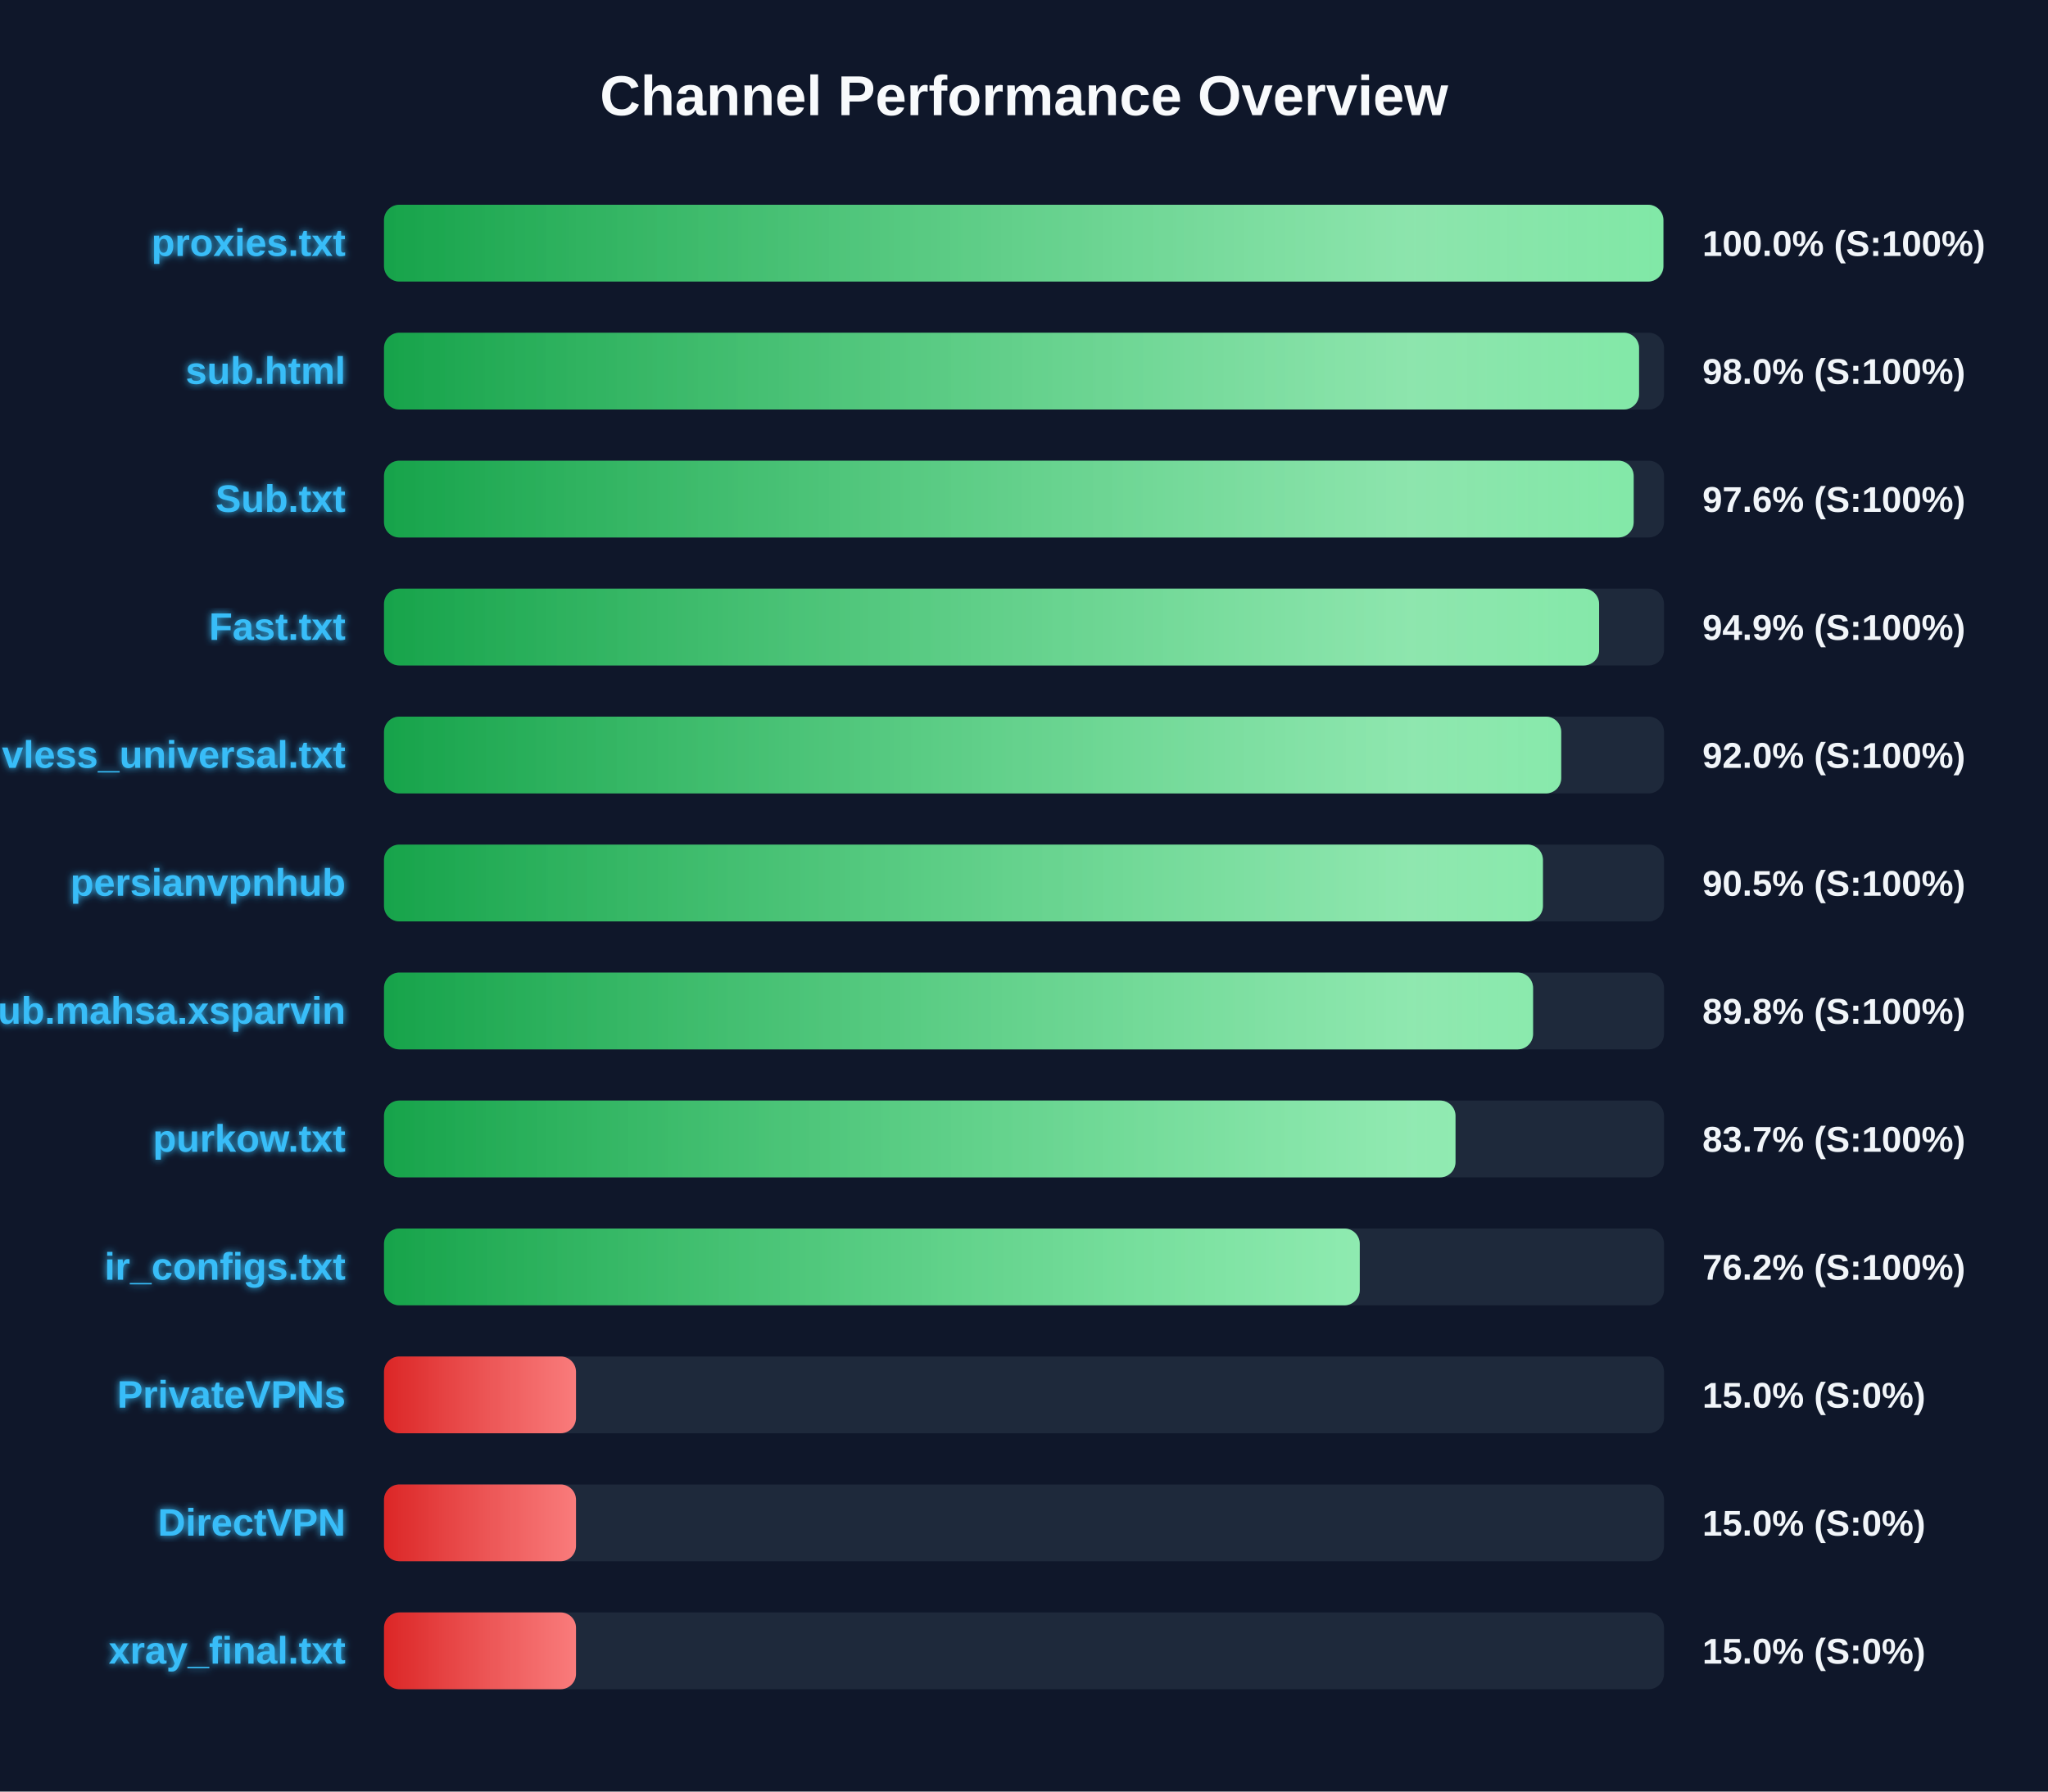
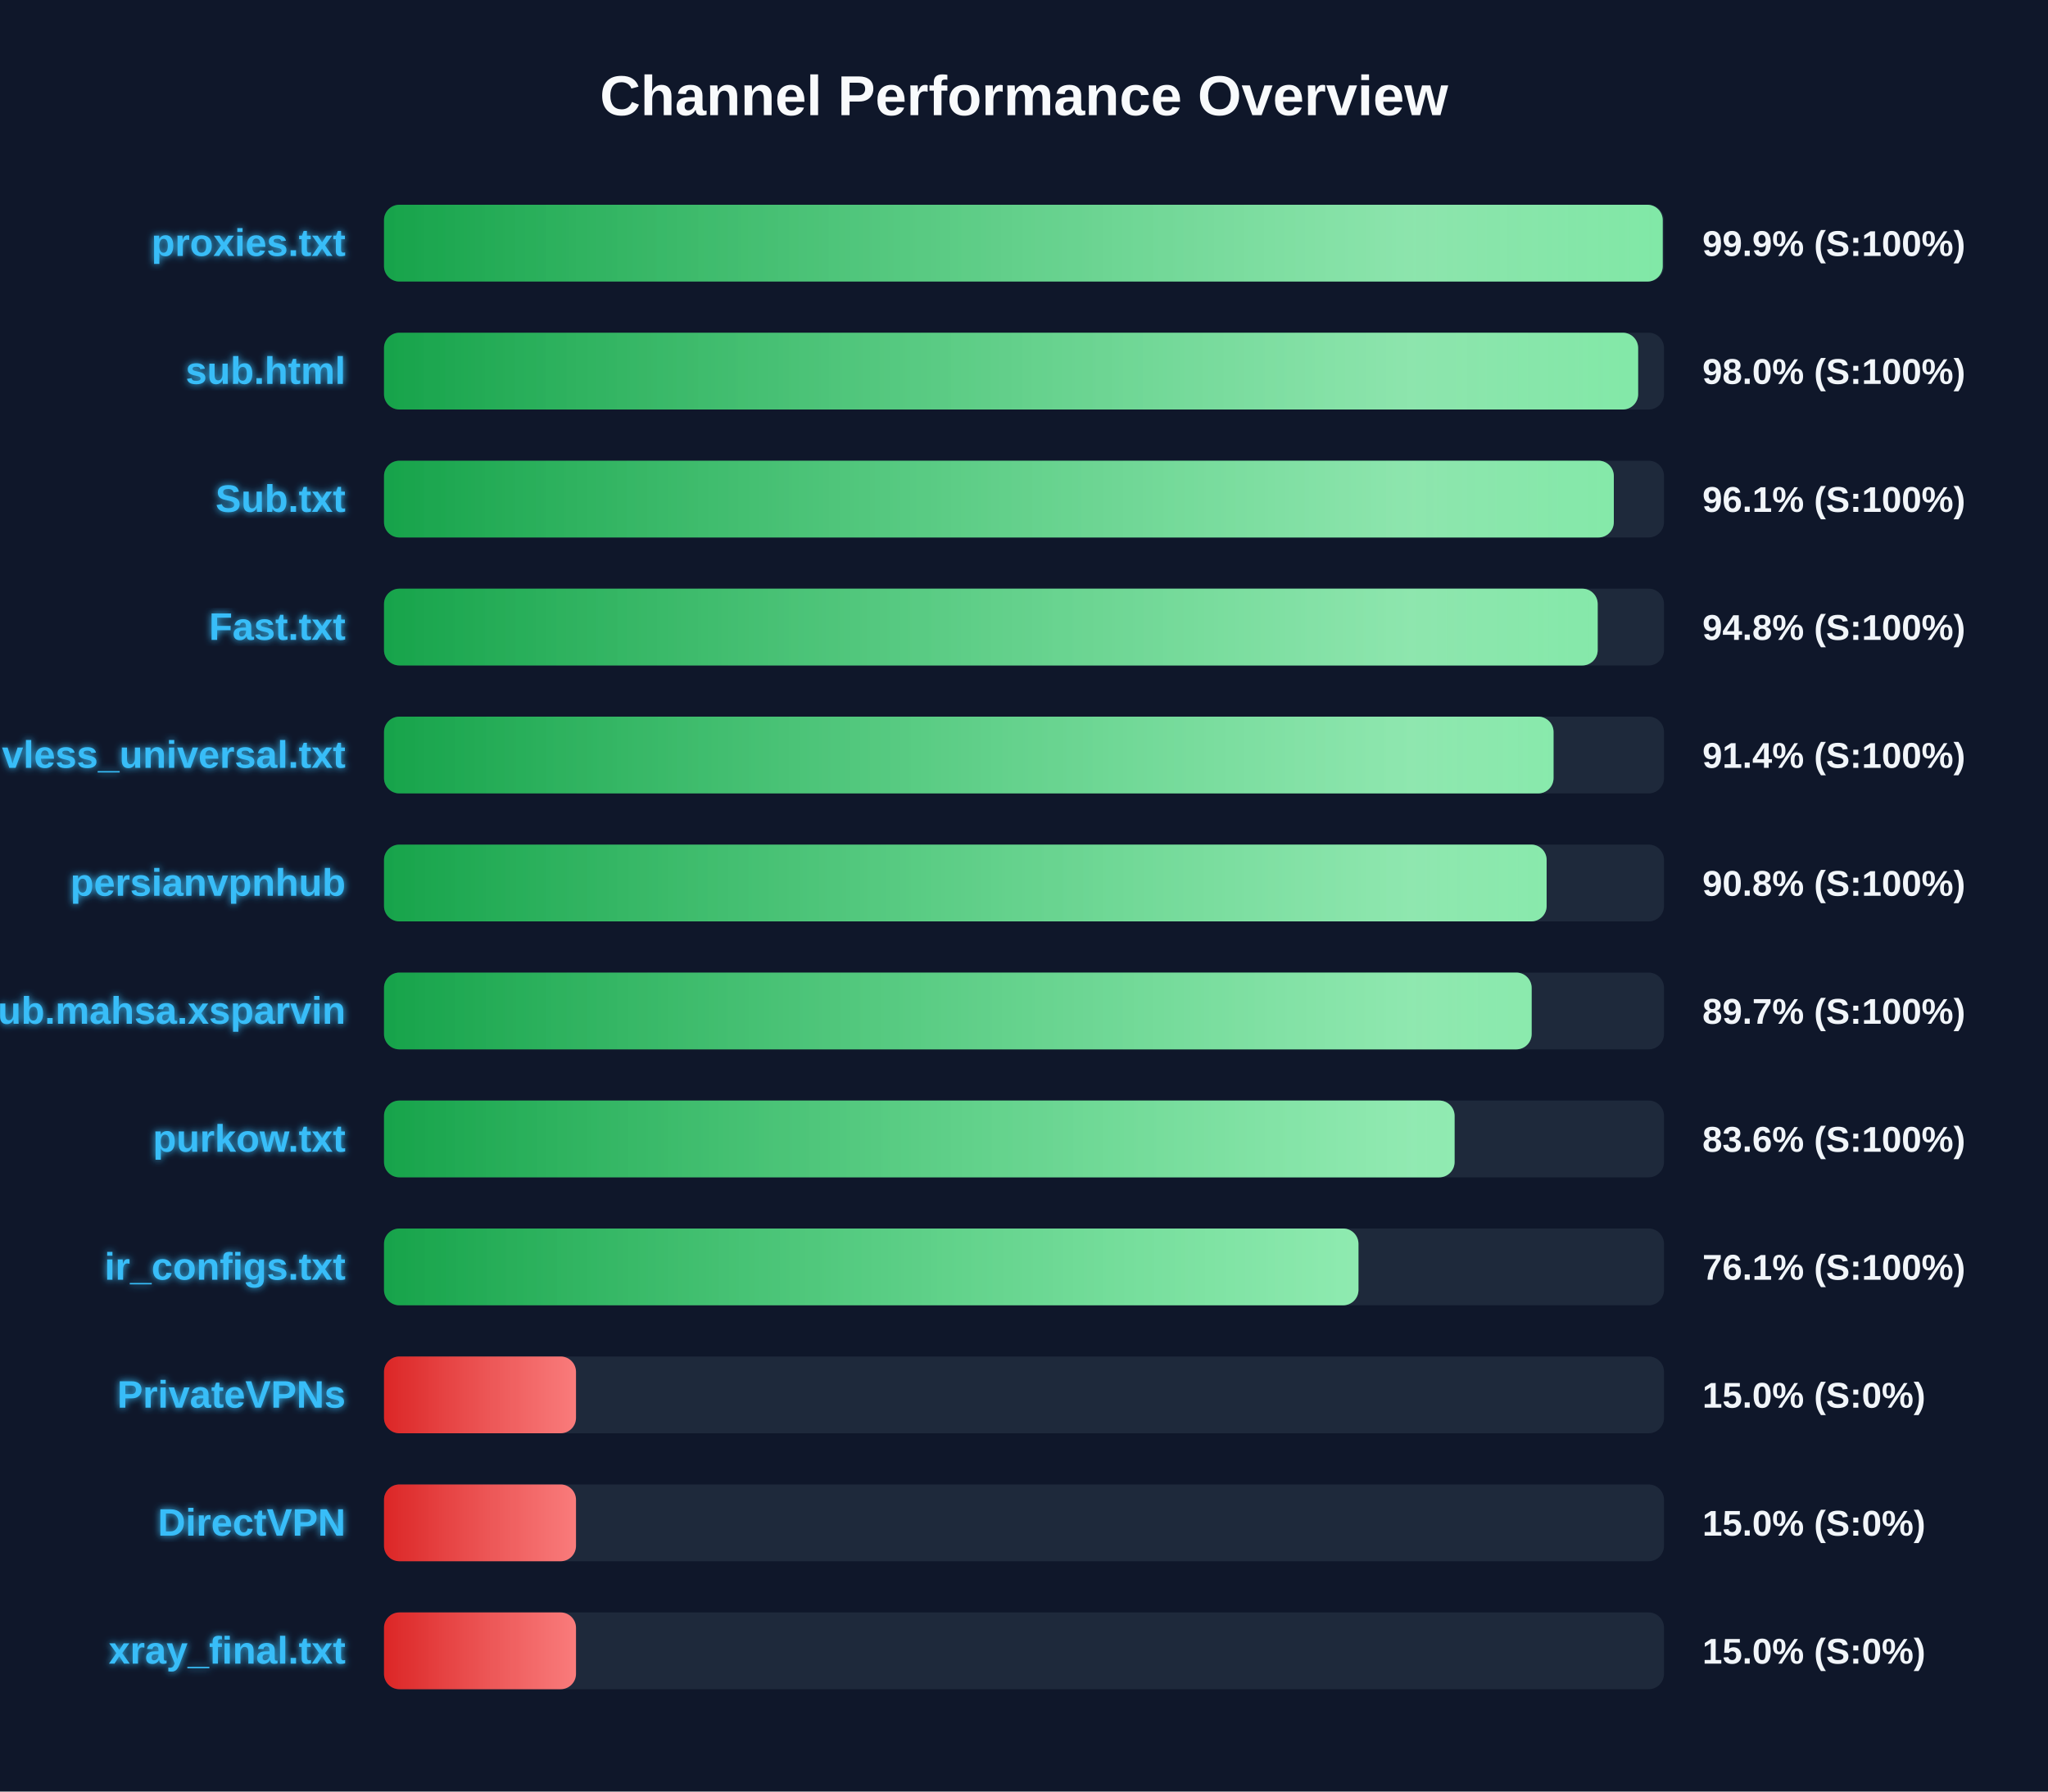
<svg xmlns="http://www.w3.org/2000/svg" width="800" height="700" version="1.1">
  <defs>
    <linearGradient id="grad-green" x1="0%" y1="0%" x2="100%" y2="0%">
      <stop offset="0%" stop-color="#16a34a" />
      <stop offset="100%" stop-color="#4ade80" />
    </linearGradient>
    <linearGradient id="grad-yellow" x1="0%" y1="0%" x2="100%" y2="0%">
      <stop offset="0%" stop-color="#ca8a04" />
      <stop offset="100%" stop-color="#fde047" />
    </linearGradient>
    <linearGradient id="grad-red" x1="0%" y1="0%" x2="100%" y2="0%">
      <stop offset="0%" stop-color="#dc2626" />
      <stop offset="100%" stop-color="#f87171" />
    </linearGradient>
    <linearGradient id="shimmer" x1="0%" y1="0%" x2="100%" y2="0%">
      <stop offset="0%" stop-color="rgba(255,255,255,0)" />
      <stop offset="50%" stop-color="rgba(255,255,255,0.4)" />
      <stop offset="100%" stop-color="rgba(255,255,255,0)" />
    </linearGradient>
    <filter id="glow" x="-20%" y="-20%" width="140%" height="140%">
      <feGaussianBlur stdDeviation="1.5" result="blur" />
      <feComposite in="SourceGraphic" in2="blur" operator="over" />
    </filter>
  </defs>
  <style>
        .bg-rect { fill: #0f172a; }
        .title { font: bold 22px 'Segoe UI', Arial, sans-serif; fill: #f8fafc; }
        .row { font: bold 15px 'Segoe UI', Arial, sans-serif; fill: #38bdf8; filter: url(#glow); }
        .score { font: bold 14px 'Segoe UI', Arial, sans-serif; fill: #f1f5f9; }
        @keyframes shimmer-anim {
            0% { transform: translateX(-100%); }
            100% { transform: translateX(200%); }
        }
        .shimmer-rect {
            animation: shimmer-anim 2.5s infinite linear;
        }
    </style>
  <rect width="100%" height="100%" class="bg-rect" />
  <text x="400" y="45" text-anchor="middle" class="title">Channel Performance Overview</text>
  <rect x="150" y="80" width="500" height="30" fill="#1e293b" rx="6" />
  <clipPath id="clip-0">
-     <rect x="150" y="80" width="499.75" height="30" rx="6" />
+     <rect x="150" y="80" width="499.5" height="30" rx="6" />
  </clipPath>
-   <rect x="150" y="80" width="499.75" height="30" fill="url(#grad-green)" rx="6" />
+   <rect x="150" y="80" width="499.5" height="30" fill="url(#grad-green)" rx="6" />
  <g clip-path="url(#clip-0)">
    <rect x="150" y="80" width="100%" height="30" fill="url(#shimmer)" class="shimmer-rect" />
  </g>
  <text x="135" y="100" text-anchor="end" class="row">proxies.txt</text>
-   <text x="665" y="100" text-anchor="start" class="score">100.0% (S:100%)</text>
+   <text x="665" y="100" text-anchor="start" class="score">99.9% (S:100%)</text>
  <rect x="150" y="130" width="500" height="30" fill="#1e293b" rx="6" />
  <clipPath id="clip-1">
-     <rect x="150" y="130" width="490.25" height="30" rx="6" />
+     <rect x="150" y="130" width="489.9" height="30" rx="6" />
  </clipPath>
-   <rect x="150" y="130" width="490.25" height="30" fill="url(#grad-green)" rx="6" />
+   <rect x="150" y="130" width="489.9" height="30" fill="url(#grad-green)" rx="6" />
  <g clip-path="url(#clip-1)">
    <rect x="150" y="130" width="100%" height="30" fill="url(#shimmer)" class="shimmer-rect" />
  </g>
  <text x="135" y="150" text-anchor="end" class="row">sub.html</text>
  <text x="665" y="150" text-anchor="start" class="score">98.0% (S:100%)</text>
  <rect x="150" y="180" width="500" height="30" fill="#1e293b" rx="6" />
  <clipPath id="clip-2">
-     <rect x="150" y="180" width="488.15" height="30" rx="6" />
+     <rect x="150" y="180" width="480.4" height="30" rx="6" />
  </clipPath>
-   <rect x="150" y="180" width="488.15" height="30" fill="url(#grad-green)" rx="6" />
+   <rect x="150" y="180" width="480.4" height="30" fill="url(#grad-green)" rx="6" />
  <g clip-path="url(#clip-2)">
    <rect x="150" y="180" width="100%" height="30" fill="url(#shimmer)" class="shimmer-rect" />
  </g>
  <text x="135" y="200" text-anchor="end" class="row">Sub.txt</text>
-   <text x="665" y="200" text-anchor="start" class="score">97.6% (S:100%)</text>
+   <text x="665" y="200" text-anchor="start" class="score">96.1% (S:100%)</text>
  <rect x="150" y="230" width="500" height="30" fill="#1e293b" rx="6" />
  <clipPath id="clip-3">
-     <rect x="150" y="230" width="474.65" height="30" rx="6" />
+     <rect x="150" y="230" width="474.1" height="30" rx="6" />
  </clipPath>
-   <rect x="150" y="230" width="474.65" height="30" fill="url(#grad-green)" rx="6" />
+   <rect x="150" y="230" width="474.1" height="30" fill="url(#grad-green)" rx="6" />
  <g clip-path="url(#clip-3)">
    <rect x="150" y="230" width="100%" height="30" fill="url(#shimmer)" class="shimmer-rect" />
  </g>
  <text x="135" y="250" text-anchor="end" class="row">Fast.txt</text>
-   <text x="665" y="250" text-anchor="start" class="score">94.9% (S:100%)</text>
+   <text x="665" y="250" text-anchor="start" class="score">94.8% (S:100%)</text>
  <rect x="150" y="280" width="500" height="30" fill="#1e293b" rx="6" />
  <clipPath id="clip-4">
-     <rect x="150" y="280" width="459.85" height="30" rx="6" />
+     <rect x="150" y="280" width="456.85" height="30" rx="6" />
  </clipPath>
-   <rect x="150" y="280" width="459.85" height="30" fill="url(#grad-green)" rx="6" />
+   <rect x="150" y="280" width="456.85" height="30" fill="url(#grad-green)" rx="6" />
  <g clip-path="url(#clip-4)">
    <rect x="150" y="280" width="100%" height="30" fill="url(#shimmer)" class="shimmer-rect" />
  </g>
  <text x="135" y="300" text-anchor="end" class="row">vless_universal.txt</text>
-   <text x="665" y="300" text-anchor="start" class="score">92.0% (S:100%)</text>
+   <text x="665" y="300" text-anchor="start" class="score">91.4% (S:100%)</text>
  <rect x="150" y="330" width="500" height="30" fill="#1e293b" rx="6" />
  <clipPath id="clip-5">
-     <rect x="150" y="330" width="452.7" height="30" rx="6" />
+     <rect x="150" y="330" width="454.15" height="30" rx="6" />
  </clipPath>
-   <rect x="150" y="330" width="452.7" height="30" fill="url(#grad-green)" rx="6" />
+   <rect x="150" y="330" width="454.15" height="30" fill="url(#grad-green)" rx="6" />
  <g clip-path="url(#clip-5)">
    <rect x="150" y="330" width="100%" height="30" fill="url(#shimmer)" class="shimmer-rect" />
  </g>
  <text x="135" y="350" text-anchor="end" class="row">persianvpnhub</text>
-   <text x="665" y="350" text-anchor="start" class="score">90.5% (S:100%)</text>
+   <text x="665" y="350" text-anchor="start" class="score">90.8% (S:100%)</text>
  <rect x="150" y="380" width="500" height="30" fill="#1e293b" rx="6" />
  <clipPath id="clip-6">
-     <rect x="150" y="380" width="448.85" height="30" rx="6" />
+     <rect x="150" y="380" width="448.3" height="30" rx="6" />
  </clipPath>
-   <rect x="150" y="380" width="448.85" height="30" fill="url(#grad-green)" rx="6" />
+   <rect x="150" y="380" width="448.3" height="30" fill="url(#grad-green)" rx="6" />
  <g clip-path="url(#clip-6)">
    <rect x="150" y="380" width="100%" height="30" fill="url(#shimmer)" class="shimmer-rect" />
  </g>
  <text x="135" y="400" text-anchor="end" class="row">Sub.mahsa.xsparvin</text>
-   <text x="665" y="400" text-anchor="start" class="score">89.8% (S:100%)</text>
+   <text x="665" y="400" text-anchor="start" class="score">89.7% (S:100%)</text>
  <rect x="150" y="430" width="500" height="30" fill="#1e293b" rx="6" />
  <clipPath id="clip-7">
-     <rect x="150" y="430" width="418.55" height="30" rx="6" />
+     <rect x="150" y="430" width="418.2" height="30" rx="6" />
  </clipPath>
-   <rect x="150" y="430" width="418.55" height="30" fill="url(#grad-green)" rx="6" />
+   <rect x="150" y="430" width="418.2" height="30" fill="url(#grad-green)" rx="6" />
  <g clip-path="url(#clip-7)">
    <rect x="150" y="430" width="100%" height="30" fill="url(#shimmer)" class="shimmer-rect" />
  </g>
  <text x="135" y="450" text-anchor="end" class="row">purkow.txt</text>
-   <text x="665" y="450" text-anchor="start" class="score">83.7% (S:100%)</text>
+   <text x="665" y="450" text-anchor="start" class="score">83.6% (S:100%)</text>
  <rect x="150" y="480" width="500" height="30" fill="#1e293b" rx="6" />
  <clipPath id="clip-8">
-     <rect x="150" y="480" width="381.15" height="30" rx="6" />
+     <rect x="150" y="480" width="380.65" height="30" rx="6" />
  </clipPath>
-   <rect x="150" y="480" width="381.15" height="30" fill="url(#grad-green)" rx="6" />
+   <rect x="150" y="480" width="380.65" height="30" fill="url(#grad-green)" rx="6" />
  <g clip-path="url(#clip-8)">
    <rect x="150" y="480" width="100%" height="30" fill="url(#shimmer)" class="shimmer-rect" />
  </g>
  <text x="135" y="500" text-anchor="end" class="row">ir_configs.txt</text>
-   <text x="665" y="500" text-anchor="start" class="score">76.2% (S:100%)</text>
+   <text x="665" y="500" text-anchor="start" class="score">76.1% (S:100%)</text>
  <rect x="150" y="530" width="500" height="30" fill="#1e293b" rx="6" />
  <clipPath id="clip-9">
    <rect x="150" y="530" width="75.0" height="30" rx="6" />
  </clipPath>
  <rect x="150" y="530" width="75.0" height="30" fill="url(#grad-red)" rx="6" />
  <g clip-path="url(#clip-9)">
    <rect x="150" y="530" width="100%" height="30" fill="url(#shimmer)" class="shimmer-rect" />
  </g>
  <text x="135" y="550" text-anchor="end" class="row">PrivateVPNs</text>
  <text x="665" y="550" text-anchor="start" class="score">15.0% (S:0%)</text>
  <rect x="150" y="580" width="500" height="30" fill="#1e293b" rx="6" />
  <clipPath id="clip-10">
    <rect x="150" y="580" width="75.0" height="30" rx="6" />
  </clipPath>
  <rect x="150" y="580" width="75.0" height="30" fill="url(#grad-red)" rx="6" />
  <g clip-path="url(#clip-10)">
    <rect x="150" y="580" width="100%" height="30" fill="url(#shimmer)" class="shimmer-rect" />
  </g>
  <text x="135" y="600" text-anchor="end" class="row">DirectVPN</text>
  <text x="665" y="600" text-anchor="start" class="score">15.0% (S:0%)</text>
  <rect x="150" y="630" width="500" height="30" fill="#1e293b" rx="6" />
  <clipPath id="clip-11">
    <rect x="150" y="630" width="75.0" height="30" rx="6" />
  </clipPath>
  <rect x="150" y="630" width="75.0" height="30" fill="url(#grad-red)" rx="6" />
  <g clip-path="url(#clip-11)">
    <rect x="150" y="630" width="100%" height="30" fill="url(#shimmer)" class="shimmer-rect" />
  </g>
  <text x="135" y="650" text-anchor="end" class="row">xray_final.txt</text>
  <text x="665" y="650" text-anchor="start" class="score">15.0% (S:0%)</text>
</svg>
